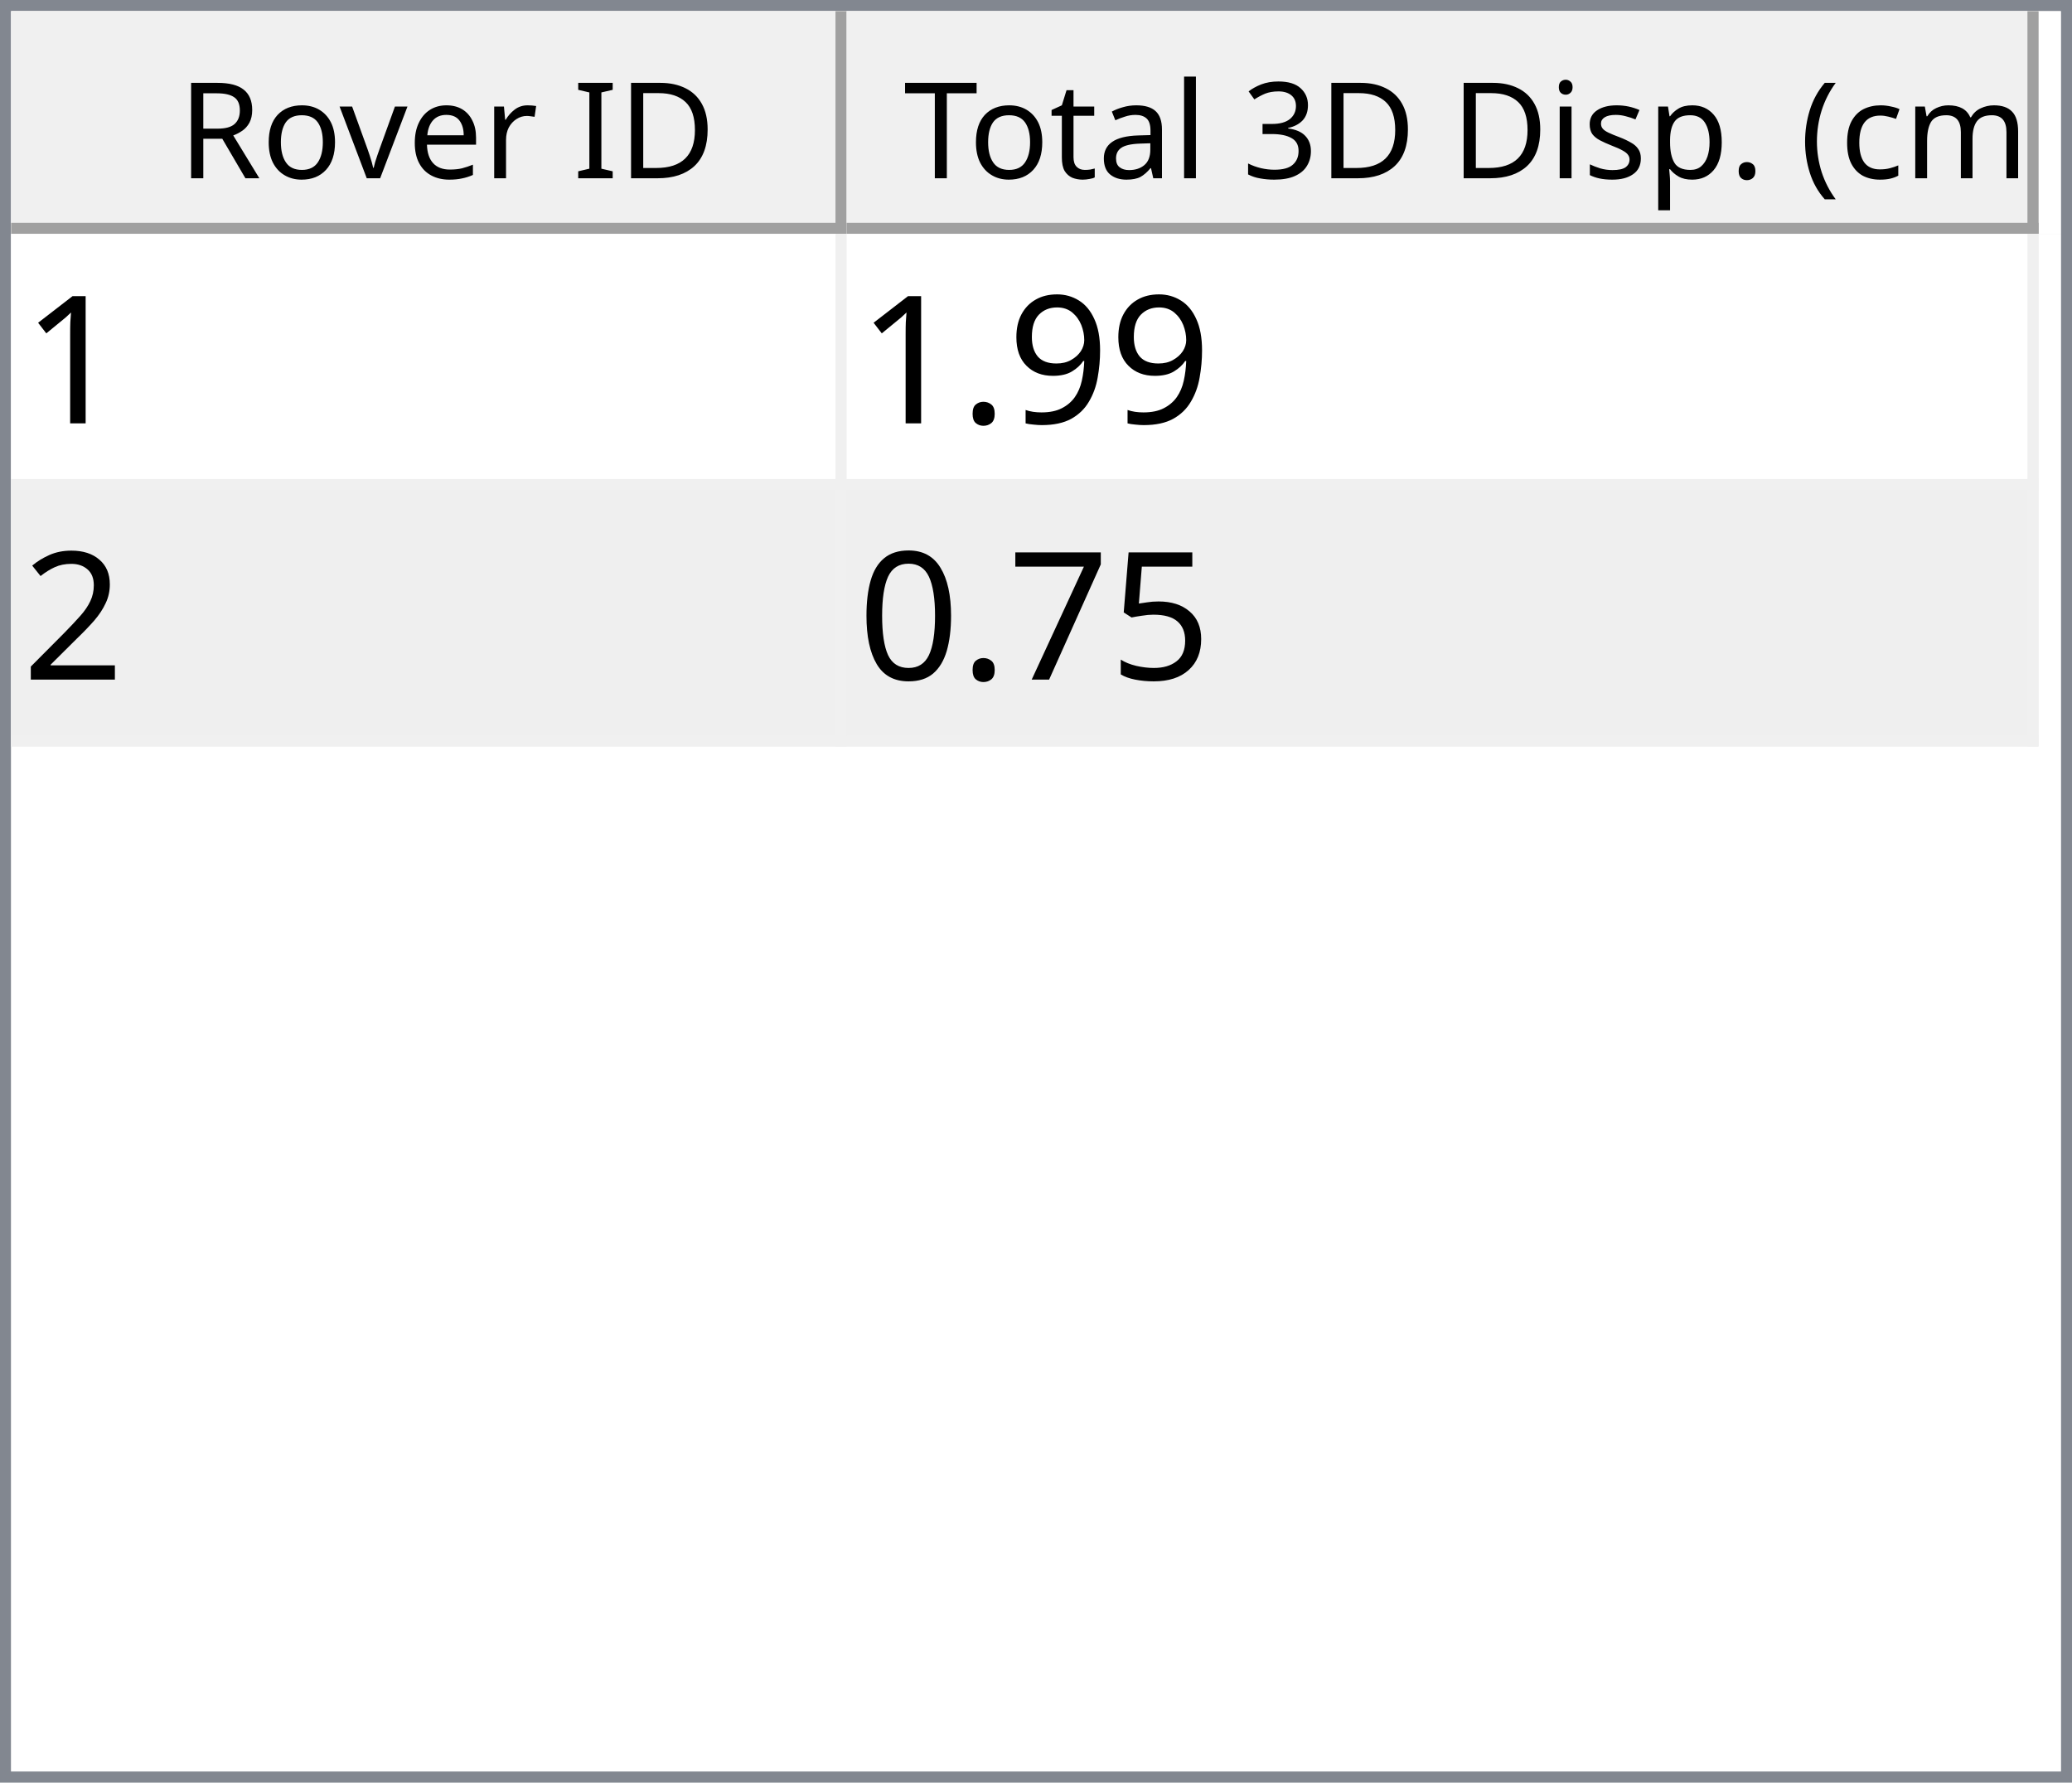
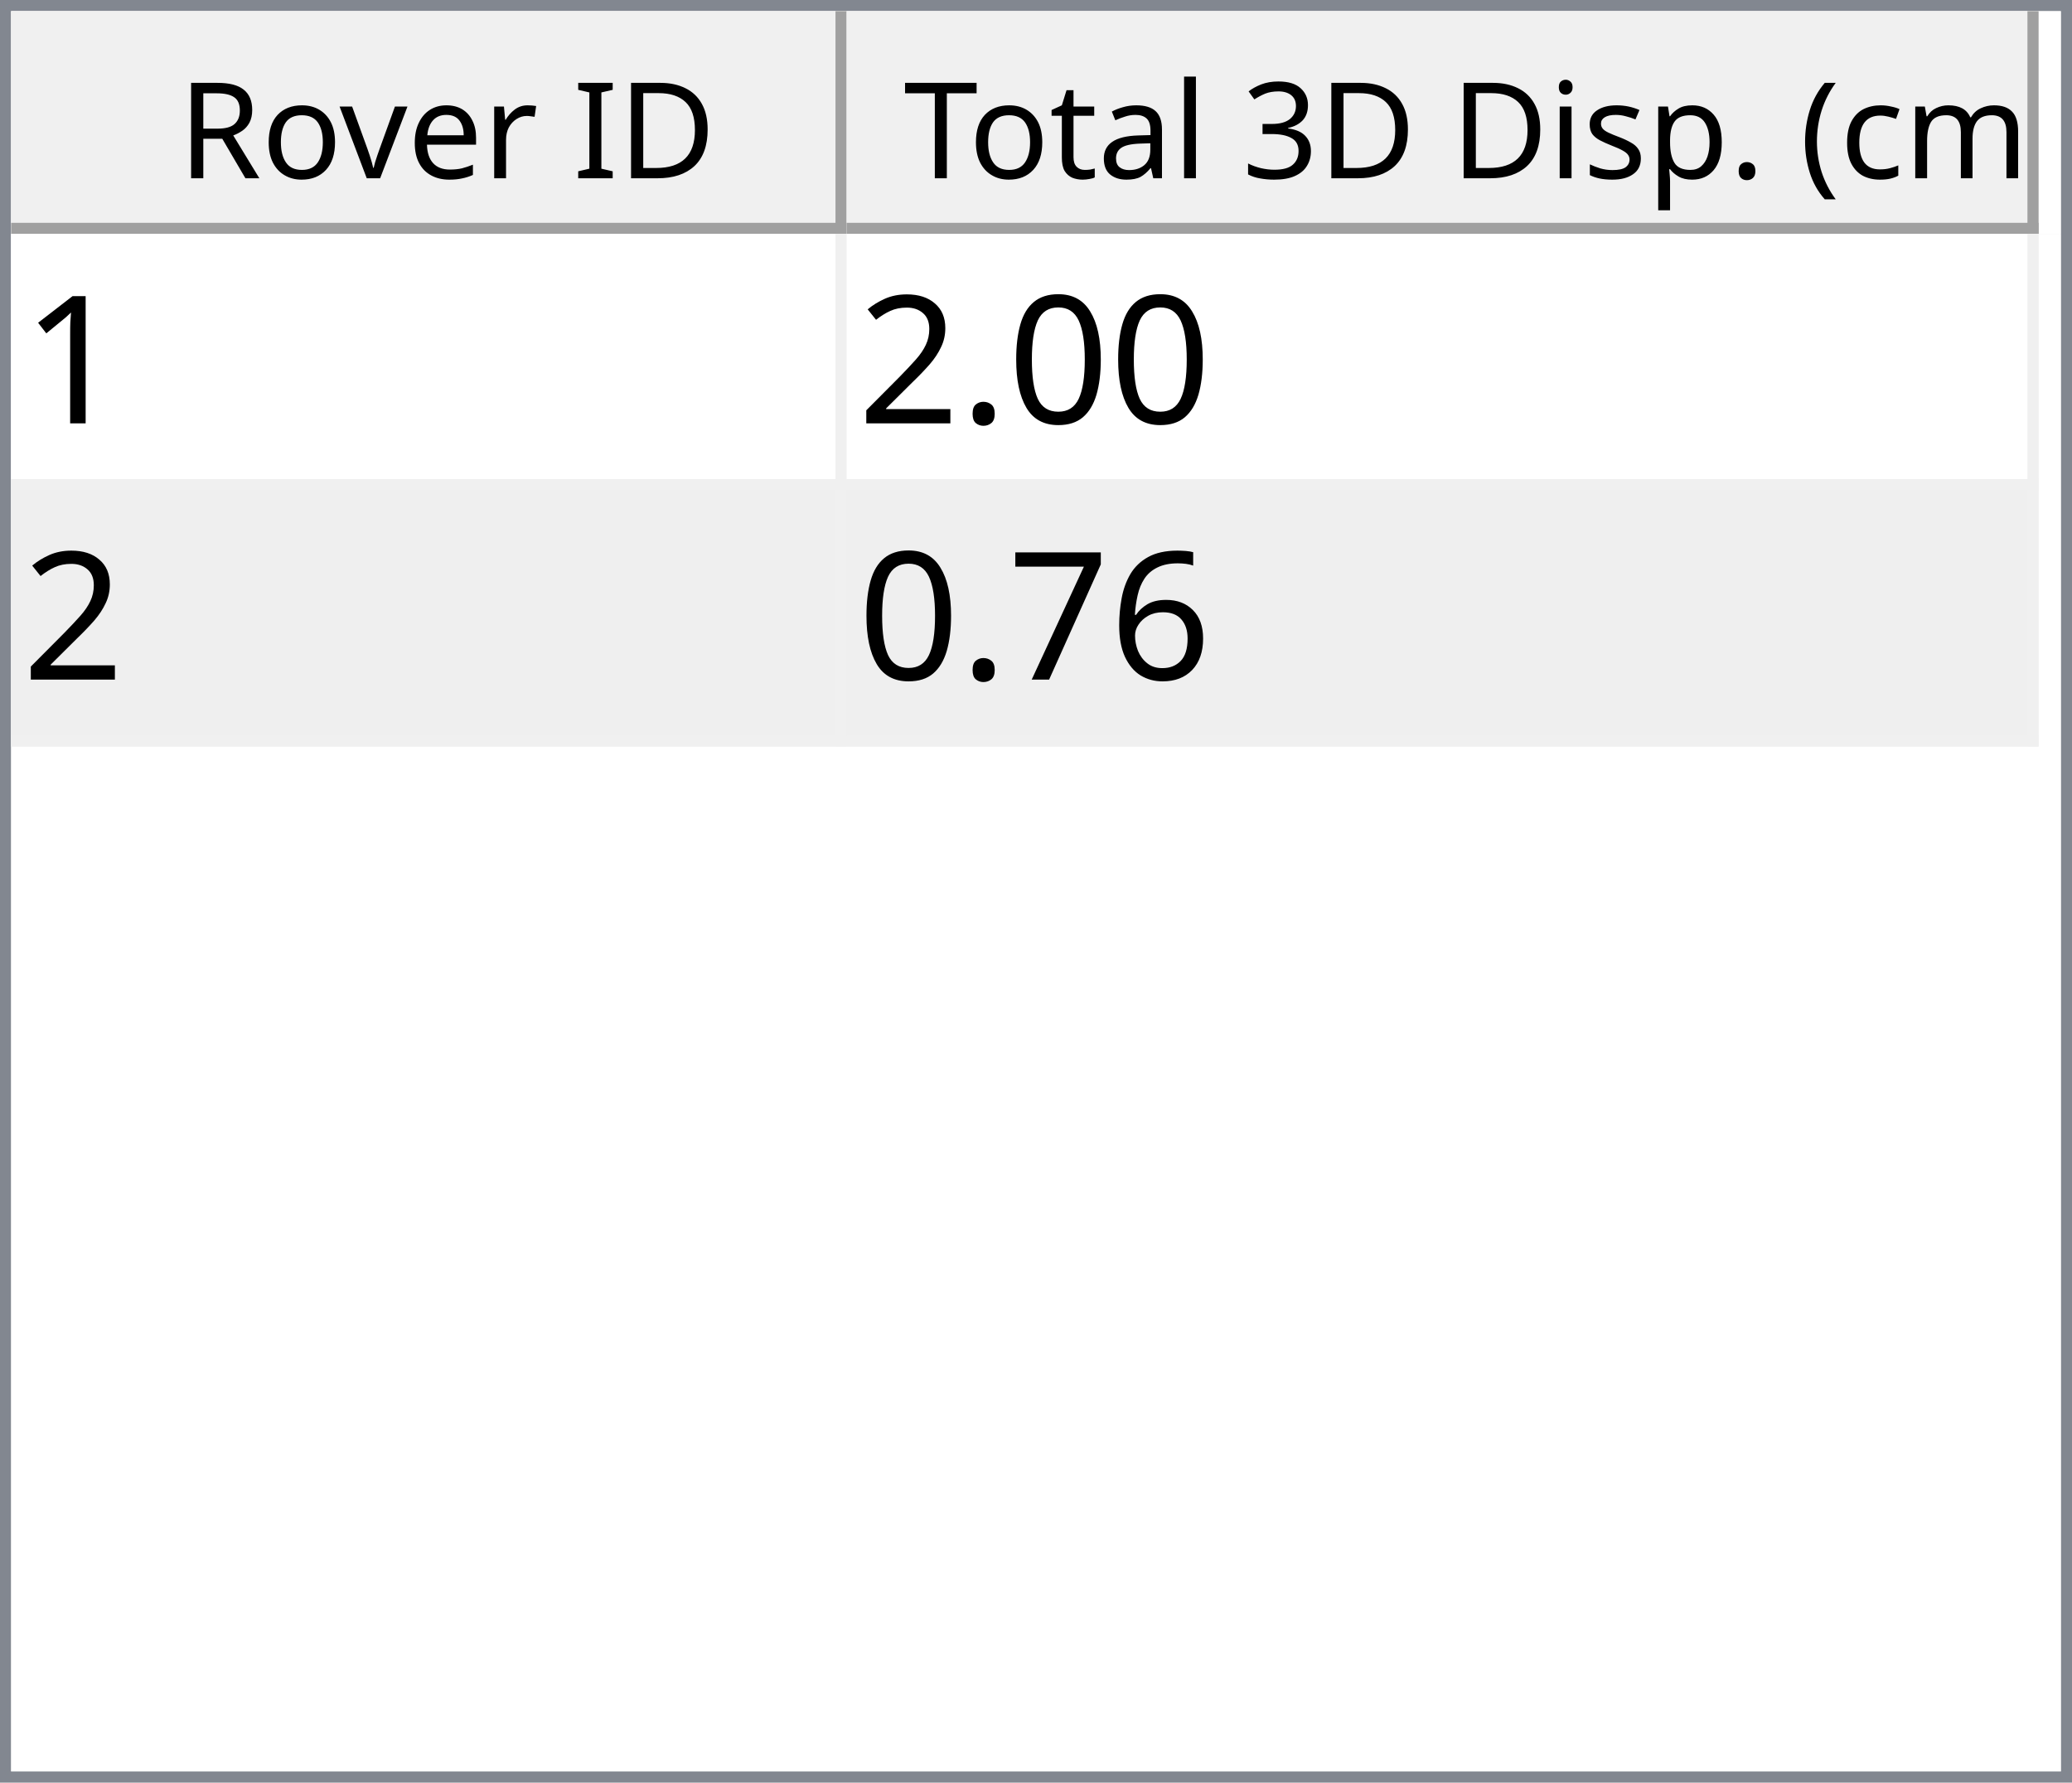
<svg xmlns="http://www.w3.org/2000/svg" style="fill-opacity:1; color-rendering:auto; color-interpolation:auto; text-rendering:auto; stroke:black; stroke-linecap:square; stroke-miterlimit:10; shape-rendering:auto; stroke-opacity:1; fill:black; stroke-dasharray:none; font-weight:normal; stroke-width:1; font-family:'Dialog'; font-style:normal; stroke-linejoin:miter; font-size:12px; stroke-dashoffset:0; image-rendering:auto;" width="186" height="160">
  <defs id="genericDefs" />
  <g>
    <defs id="defs1">
      <clipPath clipPathUnits="userSpaceOnUse" id="clipPath1">
        <path d="M0 0 L186 0 L186 160 L0 160 L0 0 Z" />
      </clipPath>
      <clipPath clipPathUnits="userSpaceOnUse" id="clipPath2">
        <path d="M0 0 L0 160 L186 160 L186 0 Z" />
      </clipPath>
      <clipPath clipPathUnits="userSpaceOnUse" id="clipPath3">
        <path d="M0 0 L0 20 L184 20 L184 0 Z" />
      </clipPath>
      <clipPath clipPathUnits="userSpaceOnUse" id="clipPath4">
        <path d="M0 0 L0 20 L75 20 L75 0 Z" />
      </clipPath>
      <clipPath clipPathUnits="userSpaceOnUse" id="clipPath5">
        <path d="M1 1 L1 19 L74 19 L74 1 Z" />
      </clipPath>
      <clipPath clipPathUnits="userSpaceOnUse" id="clipPath6">
        <path d="M0 0 L0 18 L73 18 L73 0 Z" />
      </clipPath>
      <clipPath clipPathUnits="userSpaceOnUse" id="clipPath7">
        <path d="M-0.5 -0.5 L-0.5 19.5 L74.5 19.5 L74.5 -0.5 Z" />
      </clipPath>
      <clipPath clipPathUnits="userSpaceOnUse" id="clipPath8">
        <path d="M0 0 L0 20 L107 20 L107 0 Z" />
      </clipPath>
      <clipPath clipPathUnits="userSpaceOnUse" id="clipPath9">
        <path d="M1 1 L1 19 L106 19 L106 1 Z" />
      </clipPath>
      <clipPath clipPathUnits="userSpaceOnUse" id="clipPath10">
        <path d="M0 0 L0 18 L105 18 L105 0 Z" />
      </clipPath>
      <clipPath clipPathUnits="userSpaceOnUse" id="clipPath11">
        <path d="M-0.5 -0.5 L-0.5 19.5 L106.5 19.5 L106.5 -0.5 Z" />
      </clipPath>
      <clipPath clipPathUnits="userSpaceOnUse" id="clipPath12">
        <path d="M0 0 L0 138 L184 138 L184 0 Z" />
      </clipPath>
      <clipPath clipPathUnits="userSpaceOnUse" id="clipPath13">
        <path d="M0 0 L0 46 L182 46 L182 0 Z" />
      </clipPath>
      <clipPath clipPathUnits="userSpaceOnUse" id="clipPath14">
        <path d="M-0.5 -0.5 L-0.5 45.5 L181.5 45.5 L181.5 -0.5 Z" />
      </clipPath>
      <clipPath clipPathUnits="userSpaceOnUse" id="clipPath15">
        <path d="M0 0 L0 22 L74 22 L74 0 Z" />
      </clipPath>
      <clipPath clipPathUnits="userSpaceOnUse" id="clipPath16">
        <path d="M0 0 L0 22 L106 22 L106 0 Z" />
      </clipPath>
      <font horiz-adv-x="64.551" id="font1">
        <font-face ascent="107.91" descent="25.098" units-per-em="100" style="font-style:normal; font-family:Segoe UI; font-weight:normal;" />
        <missing-glyph horiz-adv-x="64.551" d="M8.109 0 L8.109 68.266 L56.453 68.266 L56.453 0 L8.109 0 ZM15.328 7.234 L49.219 7.234 L49.219 61.031 L15.328 61.031 L15.328 7.234 Z" />
        <glyph unicode="D" horiz-adv-x="70.117" d="M9.188 0 L9.188 70.016 L28.516 70.016 Q65.531 70.016 65.531 35.891 Q65.531 19.672 55.25 9.836 Q44.969 0 27.734 0 L9.188 0 ZM17.391 62.594 L17.391 7.422 L27.828 7.422 Q41.609 7.422 49.273 14.797 Q56.938 22.172 56.938 35.688 Q56.938 62.594 28.328 62.594 L17.391 62.594 Z" />
        <glyph unicode="I" horiz-adv-x="26.611" d="M17.391 0 L9.188 0 L9.188 70.016 L17.391 70.016 L17.391 0 Z" />
        <glyph unicode=" " horiz-adv-x="27.393" d="" />
        <glyph unicode="r" horiz-adv-x="34.766" d="M34.188 41.891 Q32.078 43.5 28.125 43.5 Q23 43.5 19.555 38.672 Q16.109 33.844 16.109 25.484 L16.109 0 L8.109 0 L8.109 50 L16.109 50 L16.109 39.703 L16.312 39.703 Q18.016 44.969 21.531 47.922 Q25.047 50.875 29.391 50.875 Q32.516 50.875 34.188 50.203 L34.188 41.891 Z" />
        <glyph unicode="e" horiz-adv-x="52.295" d="M48.297 23 L12.984 23 Q13.188 14.656 17.484 10.109 Q21.781 5.562 29.297 5.562 Q37.75 5.562 44.828 11.141 L44.828 3.609 Q38.234 -1.172 27.391 -1.172 Q16.797 -1.172 10.742 5.641 Q4.688 12.453 4.688 24.812 Q4.688 36.469 11.305 43.82 Q17.922 51.172 27.734 51.172 Q37.547 51.172 42.922 44.828 Q48.297 38.484 48.297 27.203 L48.297 23 ZM40.094 29.781 Q40.047 36.719 36.75 40.578 Q33.453 44.438 27.594 44.438 Q21.922 44.438 17.969 40.383 Q14.016 36.328 13.094 29.781 L40.094 29.781 Z" />
        <glyph unicode="v" horiz-adv-x="47.9" d="M47.406 50 L27.484 0 L19.625 0 L0.688 50 L9.469 50 L22.172 13.672 Q23.578 9.672 23.922 6.688 L24.125 6.688 Q24.609 10.453 25.688 13.484 L38.969 50 L47.406 50 Z" />
        <glyph unicode="o" horiz-adv-x="58.594" d="M29 -1.172 Q17.922 -1.172 11.305 5.836 Q4.688 12.844 4.688 24.422 Q4.688 37.016 11.57 44.094 Q18.453 51.172 30.172 51.172 Q41.359 51.172 47.633 44.289 Q53.906 37.406 53.906 25.203 Q53.906 13.234 47.141 6.031 Q40.375 -1.172 29 -1.172 ZM29.594 44.438 Q21.875 44.438 17.383 39.188 Q12.891 33.938 12.891 24.703 Q12.891 15.828 17.43 10.695 Q21.969 5.562 29.594 5.562 Q37.359 5.562 41.531 10.594 Q45.703 15.625 45.703 24.906 Q45.703 34.281 41.531 39.359 Q37.359 44.438 29.594 44.438 Z" />
        <glyph unicode="R" horiz-adv-x="59.814" d="M59.375 0 L49.609 0 L37.891 19.625 Q36.281 22.359 34.766 24.289 Q33.25 26.219 31.664 27.438 Q30.078 28.656 28.25 29.219 Q26.422 29.781 24.125 29.781 L17.391 29.781 L17.391 0 L9.188 0 L9.188 70.016 L30.078 70.016 Q34.672 70.016 38.555 68.867 Q42.438 67.719 45.289 65.375 Q48.141 63.031 49.758 59.547 Q51.375 56.062 51.375 51.375 Q51.375 47.703 50.273 44.656 Q49.172 41.609 47.148 39.211 Q45.125 36.812 42.266 35.133 Q39.406 33.453 35.844 32.516 L35.844 32.328 Q37.594 31.547 38.891 30.547 Q40.188 29.547 41.359 28.18 Q42.531 26.812 43.68 25.078 Q44.828 23.344 46.234 21.047 L59.375 0 ZM17.391 62.594 L17.391 37.203 L28.516 37.203 Q31.594 37.203 34.203 38.133 Q36.812 39.062 38.719 40.797 Q40.625 42.531 41.703 45.047 Q42.781 47.562 42.781 50.688 Q42.781 56.297 39.141 59.445 Q35.5 62.594 28.609 62.594 L17.391 62.594 Z" />
        <glyph unicode=")" horiz-adv-x="30.176" d="M8.297 -15.922 L1.172 -15.922 Q16.406 2.344 16.406 26.812 Q16.406 51.469 1.078 70.016 L8.297 70.016 Q23.531 52.156 23.531 26.703 Q23.531 1.375 8.297 -15.922 Z" />
        <glyph unicode="m" horiz-adv-x="86.133" d="M79.109 0 L71.094 0 L71.094 28.719 Q71.094 37.016 68.531 40.727 Q65.969 44.438 59.906 44.438 Q54.781 44.438 51.195 39.75 Q47.609 35.062 47.609 28.516 L47.609 0 L39.594 0 L39.594 29.688 Q39.594 44.438 28.219 44.438 Q22.953 44.438 19.531 40.016 Q16.109 35.594 16.109 28.516 L16.109 0 L8.109 0 L8.109 50 L16.109 50 L16.109 42.094 L16.312 42.094 Q21.625 51.172 31.844 51.172 Q36.969 51.172 40.773 48.312 Q44.578 45.453 46 40.828 Q51.562 51.172 62.594 51.172 Q79.109 51.172 79.109 30.812 L79.109 0 Z" />
        <glyph unicode="c" horiz-adv-x="46.191" d="M42.188 2.297 Q36.422 -1.172 28.516 -1.172 Q17.828 -1.172 11.258 5.789 Q4.688 12.75 4.688 23.828 Q4.688 36.188 11.766 43.68 Q18.844 51.172 30.672 51.172 Q37.25 51.172 42.281 48.734 L42.281 40.531 Q36.719 44.438 30.375 44.438 Q22.703 44.438 17.797 38.945 Q12.891 33.453 12.891 24.516 Q12.891 15.719 17.508 10.641 Q22.125 5.562 29.891 5.562 Q36.422 5.562 42.188 9.906 L42.188 2.297 Z" />
        <glyph unicode="(" horiz-adv-x="30.176" d="M29.109 -15.922 L21.969 -15.922 Q6.844 1.375 6.844 26.703 Q6.844 52.156 21.969 70.016 L29.203 70.016 Q13.875 51.469 13.875 26.812 Q13.875 2.344 29.109 -15.922 Z" />
        <glyph unicode="." horiz-adv-x="21.68" d="M10.891 -1.078 Q8.641 -1.078 7.055 0.539 Q5.469 2.156 5.469 4.391 Q5.469 6.641 7.055 8.273 Q8.641 9.906 10.891 9.906 Q13.188 9.906 14.797 8.273 Q16.406 6.641 16.406 4.391 Q16.406 2.156 14.797 0.539 Q13.188 -1.078 10.891 -1.078 Z" />
        <glyph unicode="p" horiz-adv-x="58.789" d="M16.312 7.234 L16.109 7.234 L16.109 -23 L8.109 -23 L8.109 50 L16.109 50 L16.109 41.219 L16.312 41.219 Q22.219 51.172 33.594 51.172 Q43.266 51.172 48.688 44.461 Q54.109 37.75 54.109 26.469 Q54.109 13.922 48 6.375 Q41.891 -1.172 31.297 -1.172 Q21.578 -1.172 16.312 7.234 ZM16.109 27.391 L16.109 20.406 Q16.109 14.203 20.141 9.883 Q24.172 5.562 30.375 5.562 Q37.641 5.562 41.773 11.133 Q45.906 16.703 45.906 26.609 Q45.906 34.969 42.047 39.703 Q38.188 44.438 31.594 44.438 Q24.609 44.438 20.359 39.578 Q16.109 34.719 16.109 27.391 Z" />
        <glyph unicode="s" horiz-adv-x="42.432" d="M5.078 1.812 L5.078 10.406 Q11.625 5.562 19.484 5.562 Q30.031 5.562 30.031 12.594 Q30.031 14.594 29.125 15.992 Q28.219 17.391 26.68 18.461 Q25.141 19.531 23.07 20.383 Q21 21.234 18.609 22.172 Q15.281 23.484 12.766 24.828 Q10.25 26.172 8.57 27.859 Q6.891 29.547 6.031 31.695 Q5.172 33.844 5.172 36.719 Q5.172 40.234 6.789 42.945 Q8.406 45.656 11.086 47.484 Q13.766 49.312 17.211 50.242 Q20.656 51.172 24.312 51.172 Q30.812 51.172 35.938 48.922 L35.938 40.828 Q30.422 44.438 23.25 44.438 Q21 44.438 19.195 43.922 Q17.391 43.406 16.094 42.477 Q14.797 41.547 14.086 40.258 Q13.375 38.969 13.375 37.406 Q13.375 35.453 14.086 34.133 Q14.797 32.812 16.164 31.789 Q17.531 30.766 19.484 29.938 Q21.438 29.109 23.922 28.125 Q27.25 26.859 29.883 25.516 Q32.516 24.172 34.375 22.484 Q36.234 20.797 37.234 18.602 Q38.234 16.406 38.234 13.375 Q38.234 9.672 36.602 6.938 Q34.969 4.203 32.234 2.398 Q29.5 0.594 25.93 -0.289 Q22.359 -1.172 18.453 -1.172 Q10.75 -1.172 5.078 1.812 Z" />
        <glyph unicode="i" horiz-adv-x="24.219" d="M12.203 62.703 Q10.062 62.703 8.547 64.164 Q7.031 65.625 7.031 67.875 Q7.031 70.125 8.547 71.609 Q10.062 73.094 12.203 73.094 Q14.406 73.094 15.945 71.609 Q17.484 70.125 17.484 67.875 Q17.484 65.719 15.945 64.211 Q14.406 62.703 12.203 62.703 ZM16.109 0 L8.109 0 L8.109 50 L16.109 50 L16.109 0 Z" />
        <glyph unicode="3" horiz-adv-x="53.906" d="M46.531 19.828 Q46.531 15.094 44.75 11.211 Q42.969 7.328 39.719 4.57 Q36.469 1.812 31.93 0.297 Q27.391 -1.219 21.922 -1.219 Q11.922 -1.219 6 2.594 L6 11.188 Q13.094 5.609 22.219 5.609 Q25.875 5.609 28.828 6.539 Q31.781 7.469 33.906 9.227 Q36.031 10.984 37.18 13.477 Q38.328 15.969 38.328 19.094 Q38.328 32.812 18.797 32.812 L12.984 32.812 L12.984 39.594 L18.5 39.594 Q35.797 39.594 35.797 52.484 Q35.797 64.406 22.609 64.406 Q15.188 64.406 8.688 59.422 L8.688 67.188 Q15.375 71.188 24.609 71.188 Q29 71.188 32.57 69.969 Q36.141 68.75 38.68 66.555 Q41.219 64.359 42.609 61.281 Q44 58.203 44 54.5 Q44 40.672 30.031 36.719 L30.031 36.531 Q33.594 36.141 36.625 34.797 Q39.656 33.453 41.852 31.305 Q44.047 29.156 45.289 26.25 Q46.531 23.344 46.531 19.828 Z" />
        <glyph unicode="l" horiz-adv-x="24.219" d="M16.109 0 L8.109 0 L8.109 74.031 L16.109 74.031 L16.109 0 Z" />
        <glyph unicode="a" horiz-adv-x="50.879" d="M43.891 0 L35.891 0 L35.891 7.812 L35.688 7.812 Q30.469 -1.172 20.312 -1.172 Q12.844 -1.172 8.617 2.781 Q4.391 6.734 4.391 13.281 Q4.391 27.297 20.906 29.594 L35.891 31.688 Q35.891 44.438 25.594 44.438 Q16.547 44.438 9.281 38.281 L9.281 46.484 Q16.656 51.172 26.266 51.172 Q43.891 51.172 43.891 32.516 L43.891 0 ZM35.891 25.297 L23.828 23.641 Q18.266 22.859 15.43 20.875 Q12.594 18.891 12.594 13.875 Q12.594 10.203 15.211 7.883 Q17.828 5.562 22.172 5.562 Q28.125 5.562 32.008 9.742 Q35.891 13.922 35.891 20.312 L35.891 25.297 Z" />
        <glyph unicode="t" horiz-adv-x="33.887" d="M31.297 0.484 Q28.469 -1.078 23.828 -1.078 Q10.688 -1.078 10.688 13.578 L10.688 43.172 L2.094 43.172 L2.094 50 L10.688 50 L10.688 62.203 L18.703 64.797 L18.703 50 L31.297 50 L31.297 43.172 L18.703 43.172 L18.703 14.984 Q18.703 9.969 20.414 7.82 Q22.125 5.672 26.078 5.672 Q29.109 5.672 31.297 7.328 L31.297 0.484 Z" />
        <glyph unicode="T" horiz-adv-x="52.393" d="M50.594 62.594 L30.375 62.594 L30.375 0 L22.172 0 L22.172 62.594 L2 62.594 L2 70.016 L50.594 70.016 L50.594 62.594 Z" />
      </font>
      <font horiz-adv-x="75.0" id="font2">
        <font-face ascent="100.537" descent="21.973" units-per-em="100" style="font-style:normal; font-family:sans-serif; font-weight:normal;" />
        <missing-glyph horiz-adv-x="75.0" d="M12.5 0 L12.5 62.5 L62.5 62.5 L62.5 0 L12.5 0 ZM14.062 1.562 L60.938 1.562 L60.938 60.938 L14.062 60.938 L14.062 1.562 Z" />
        <glyph unicode="1" horiz-adv-x="55.615" d="M37.25 0 L28.469 0 L28.469 56 Q25.297 52.984 20.141 49.953 Q14.984 46.922 10.891 45.406 L10.891 53.906 Q18.266 57.375 23.781 62.305 Q29.297 67.234 31.594 71.875 L37.25 71.875 L37.25 0 Z" />
-         <glyph unicode="9" horiz-adv-x="55.615" d="M5.469 16.547 L13.922 17.328 Q14.984 11.375 18.016 8.688 Q21.047 6 25.781 6 Q29.828 6 32.883 7.859 Q35.938 9.719 37.891 12.82 Q39.844 15.922 41.164 21.195 Q42.484 26.469 42.484 31.938 Q42.484 32.516 42.438 33.688 Q39.797 29.5 35.234 26.883 Q30.672 24.266 25.344 24.266 Q16.453 24.266 10.305 30.711 Q4.156 37.156 4.156 47.703 Q4.156 58.594 10.578 65.234 Q17 71.875 26.656 71.875 Q33.641 71.875 39.43 68.117 Q45.219 64.359 48.219 57.398 Q51.219 50.438 51.219 37.25 Q51.219 23.531 48.242 15.406 Q45.266 7.281 39.383 3.031 Q33.5 -1.219 25.594 -1.219 Q17.188 -1.219 11.867 3.445 Q6.547 8.109 5.469 16.547 ZM41.453 48.141 Q41.453 55.719 37.43 60.156 Q33.406 64.594 27.734 64.594 Q21.875 64.594 17.531 59.812 Q13.188 55.031 13.188 47.406 Q13.188 40.578 17.312 36.305 Q21.438 32.031 27.484 32.031 Q33.594 32.031 37.523 36.305 Q41.453 40.578 41.453 48.141 Z" />
+         <glyph unicode="0" horiz-adv-x="55.615" d="M4.156 35.297 Q4.156 48 6.766 55.742 Q9.375 63.484 14.523 67.68 Q19.672 71.875 27.484 71.875 Q33.25 71.875 37.594 69.555 Q41.938 67.234 44.773 62.867 Q47.609 58.5 49.219 52.227 Q50.828 45.953 50.828 35.297 Q50.828 22.703 48.242 14.969 Q45.656 7.234 40.508 3.008 Q35.359 -1.219 27.484 -1.219 Q17.141 -1.219 11.234 6.203 Q4.156 15.141 4.156 35.297 ZM13.188 35.297 Q13.188 17.672 17.312 11.836 Q21.438 6 27.484 6 Q33.547 6 37.672 11.859 Q41.797 17.719 41.797 35.297 Q41.797 52.984 37.672 58.789 Q33.547 64.594 27.391 64.594 Q21.344 64.594 17.719 59.469 Q13.188 52.938 13.188 35.297 Z" />
        <glyph unicode="." horiz-adv-x="27.783" d="M9.078 0 L9.078 10.016 L19.094 10.016 L19.094 0 L9.078 0 Z" />
        <glyph unicode="2" horiz-adv-x="55.615" d="M50.344 8.453 L50.344 0 L3.031 0 Q2.938 3.172 4.047 6.109 Q5.859 10.938 9.836 15.625 Q13.812 20.312 21.344 26.469 Q33.016 36.031 37.117 41.625 Q41.219 47.219 41.219 52.203 Q41.219 57.422 37.477 61.008 Q33.734 64.594 27.734 64.594 Q21.391 64.594 17.578 60.789 Q13.766 56.984 13.719 50.25 L4.688 51.172 Q5.609 61.281 11.664 66.578 Q17.719 71.875 27.938 71.875 Q38.234 71.875 44.242 66.164 Q50.25 60.453 50.25 52 Q50.25 47.703 48.492 43.555 Q46.734 39.406 42.656 34.812 Q38.578 30.219 29.109 22.219 Q21.188 15.578 18.945 13.211 Q16.703 10.844 15.234 8.453 L50.344 8.453 Z" />
-         <glyph unicode="5" horiz-adv-x="55.615" d="M4.156 18.75 L13.375 19.531 Q14.406 12.797 18.141 9.398 Q21.875 6 27.156 6 Q33.5 6 37.891 10.789 Q42.281 15.578 42.281 23.484 Q42.281 31 38.062 35.352 Q33.844 39.703 27 39.703 Q22.75 39.703 19.336 37.773 Q15.922 35.844 13.969 32.766 L5.719 33.844 L12.641 70.609 L48.25 70.609 L48.25 62.203 L19.672 62.203 L15.828 42.969 Q22.266 47.469 29.344 47.469 Q38.719 47.469 45.164 40.969 Q51.609 34.469 51.609 24.266 Q51.609 14.547 45.953 7.469 Q39.062 -1.219 27.156 -1.219 Q17.391 -1.219 11.211 4.25 Q5.031 9.719 4.156 18.75 Z" />
+         <glyph unicode="6" horiz-adv-x="55.615" d="M49.75 54.047 L41.016 53.375 Q39.844 58.547 37.703 60.891 Q34.125 64.656 28.906 64.656 Q24.703 64.656 21.531 62.312 Q17.391 59.281 14.992 53.469 Q12.594 47.656 12.5 36.922 Q15.672 41.75 20.266 44.094 Q24.859 46.438 29.891 46.438 Q38.672 46.438 44.852 39.969 Q51.031 33.5 51.031 23.25 Q51.031 16.5 48.125 10.719 Q45.219 4.938 40.141 1.859 Q35.062 -1.219 28.609 -1.219 Q17.625 -1.219 10.695 6.859 Q3.766 14.938 3.766 33.5 Q3.766 54.25 11.422 63.672 Q18.109 71.875 29.438 71.875 Q37.891 71.875 43.289 67.141 Q48.688 62.406 49.75 54.047 ZM13.875 23.188 Q13.875 18.656 15.797 14.508 Q17.719 10.359 21.188 8.18 Q24.656 6 28.469 6 Q34.031 6 38.039 10.492 Q42.047 14.984 42.047 22.703 Q42.047 30.125 38.086 34.398 Q34.125 38.672 28.125 38.672 Q22.172 38.672 18.023 34.398 Q13.875 30.125 13.875 23.188 Z" />
        <glyph unicode="7" horiz-adv-x="55.615" d="M4.734 62.203 L4.734 70.656 L51.078 70.656 L51.078 63.812 Q44.234 56.547 37.523 44.484 Q30.812 32.422 27.156 19.672 Q24.516 10.688 23.781 0 L14.75 0 Q14.891 8.453 18.062 20.414 Q21.234 32.375 27.172 43.484 Q33.109 54.594 39.797 62.203 L4.734 62.203 Z" />
-         <glyph unicode="0" horiz-adv-x="55.615" d="M4.156 35.297 Q4.156 48 6.766 55.742 Q9.375 63.484 14.523 67.68 Q19.672 71.875 27.484 71.875 Q33.25 71.875 37.594 69.555 Q41.938 67.234 44.773 62.867 Q47.609 58.5 49.219 52.227 Q50.828 45.953 50.828 35.297 Q50.828 22.703 48.242 14.969 Q45.656 7.234 40.508 3.008 Q35.359 -1.219 27.484 -1.219 Q17.141 -1.219 11.234 6.203 Q4.156 15.141 4.156 35.297 ZM13.188 35.297 Q13.188 17.672 17.312 11.836 Q21.438 6 27.484 6 Q33.547 6 37.672 11.859 Q41.797 17.719 41.797 35.297 Q41.797 52.984 37.672 58.789 Q33.547 64.594 27.391 64.594 Q21.344 64.594 17.719 59.469 Q13.188 52.938 13.188 35.297 Z" />
      </font>
    </defs>
    <g style="fill:white; stroke:white;">
      <rect x="0" y="0" width="186" style="clip-path:url(#clipPath1); stroke:none;" height="160" />
    </g>
    <g style="fill:white; text-rendering:optimizeSpeed; color-rendering:optimizeSpeed; image-rendering:optimizeSpeed; shape-rendering:crispEdges; stroke:white; color-interpolation:sRGB;">
      <rect x="0" width="186" height="160" y="0" style="stroke:none;" />
      <path style="stroke:none;" d="M0 160 L186 160 L186 0 L0 0 Z" />
    </g>
    <g style="fill:rgb(240,240,240); font-family:'Segoe UI'; stroke:rgb(240,240,240);">
      <rect x="0" y="0" width="186" style="clip-path:url(#clipPath2); stroke:none;" height="160" />
    </g>
    <g style="fill:rgb(130,135,144); font-family:'Segoe UI'; stroke:rgb(130,135,144);">
      <path d="M0 0 L186 0 L186 160 L0 160 L0 0 ZM1 1 L185 1 L185 159 L1 159 L1 1 Z" style="fill-rule:evenodd; clip-path:url(#clipPath2); stroke:none;" />
    </g>
    <g style="fill:white; font-family:'Segoe UI'; stroke:white;" transform="translate(1,1)">
      <rect x="0" y="0" width="184" style="clip-path:url(#clipPath3); stroke:none;" height="20" />
    </g>
    <g style="fill:rgb(240,240,240); font-family:'Segoe UI'; stroke:rgb(240,240,240);" transform="translate(1,1)">
      <rect x="0" y="0" width="75" style="clip-path:url(#clipPath4); stroke:none;" height="20" />
    </g>
    <g style="font-family:'Segoe UI';" transform="translate(2,2)">
      <text x="14" xml:space="preserve" y="14" style="clip-path:url(#clipPath6); stroke:none;">Rover ID</text>
    </g>
    <g style="fill:rgb(160,160,160); font-family:'Segoe UI'; stroke:rgb(160,160,160); stroke-linejoin:bevel;" transform="translate(1.5,1.5)">
      <line x1="74" x2="74" y1="0" style="fill:none; clip-path:url(#clipPath7);" y2="19" />
    </g>
    <g style="fill:rgb(160,160,160); font-family:'Segoe UI'; stroke:rgb(160,160,160); stroke-linejoin:bevel;" transform="matrix(1,0,0,1,1,1) translate(0.5,0.5)">
      <line x1="0" x2="74" y1="19" style="fill:none; clip-path:url(#clipPath7);" y2="19" />
    </g>
    <g style="fill:rgb(240,240,240); font-family:'Segoe UI'; stroke:rgb(240,240,240);" transform="translate(76,1)">
      <rect x="0" y="0" width="107" style="clip-path:url(#clipPath8); stroke:none;" height="20" />
    </g>
    <g style="font-family:'Segoe UI';" transform="translate(77,2)">
      <text x="1" xml:space="preserve" y="14" style="clip-path:url(#clipPath10); stroke:none;"> Total 3D Disp. (cm)</text>
    </g>
    <g style="fill:rgb(160,160,160); font-family:'Segoe UI'; stroke:rgb(160,160,160); stroke-linejoin:bevel;" transform="translate(76.5,1.5)">
      <line x1="106" x2="106" y1="0" style="fill:none; clip-path:url(#clipPath11);" y2="19" />
    </g>
    <g style="fill:rgb(160,160,160); font-family:'Segoe UI'; stroke:rgb(160,160,160); stroke-linejoin:bevel;" transform="matrix(1,0,0,1,76,1) translate(0.5,0.5)">
      <line x1="0" x2="106" y1="19" style="fill:none; clip-path:url(#clipPath11);" y2="19" />
    </g>
    <g style="fill:white; font-family:'Segoe UI'; stroke:white;" transform="translate(1,21)">
      <rect x="0" y="0" width="184" style="clip-path:url(#clipPath12); stroke:none;" height="138" />
    </g>
    <g style="fill:rgb(240,240,240); font-size:16px; font-family:sans-serif; stroke:rgb(240,240,240);" transform="translate(1,21)">
      <rect x="0" y="0" width="182" style="clip-path:url(#clipPath13); stroke:none;" height="46" />
      <line transform="translate(0.5,0.5)" x1="0" x2="181" y1="22" style="clip-path:url(#clipPath14); fill:none; stroke-linejoin:bevel;" y2="22" />
    </g>
    <g transform="matrix(1,0,0,1,1,21) translate(0.5,0.5)" style="fill:rgb(240,240,240); font-size:16px; font-family:sans-serif; stroke:rgb(240,240,240); stroke-linejoin:bevel;">
      <line x1="0" x2="181" y1="45" style="fill:none; clip-path:url(#clipPath14);" y2="45" />
    </g>
    <g transform="matrix(1,0,0,1,1,21) translate(0.5,0.5)" style="fill:rgb(240,240,240); font-size:16px; font-family:sans-serif; stroke:rgb(240,240,240); stroke-linejoin:bevel;">
      <line x1="74" x2="74" y1="0" style="fill:none; clip-path:url(#clipPath14);" y2="45" />
    </g>
    <g transform="matrix(1,0,0,1,1,21) translate(0.5,0.5)" style="fill:rgb(240,240,240); font-size:16px; font-family:sans-serif; stroke:rgb(240,240,240); stroke-linejoin:bevel;">
      <line x1="181" x2="181" y1="0" style="fill:none; clip-path:url(#clipPath14);" y2="45" />
    </g>
    <g style="fill:white; font-size:16px; font-family:sans-serif; stroke:white;" transform="matrix(1,0,0,1,1,21)">
      <rect x="0" y="0" width="74" style="clip-path:url(#clipPath15); stroke:none;" height="22" />
      <text x="1" y="17" style="fill:black; clip-path:url(#clipPath15); stroke:none;" xml:space="preserve">1</text>
    </g>
    <g style="fill:white; font-size:16px; font-family:sans-serif; stroke:white;" transform="matrix(1,0,0,1,1,21) translate(75,0)">
      <rect x="0" y="0" width="106" style="clip-path:url(#clipPath16); stroke:none;" height="22" />
-       <text x="1" y="17" style="fill:black; clip-path:url(#clipPath16); stroke:none;" xml:space="preserve">1.99</text>
+       <text x="1" y="17" style="fill:black; clip-path:url(#clipPath16); stroke:none;" xml:space="preserve">2.00</text>
    </g>
    <g style="fill:rgb(239,239,239); font-size:16px; font-family:sans-serif; stroke:rgb(239,239,239);" transform="matrix(1,0,0,1,1,21) translate(0,23)">
      <rect x="0" y="0" width="74" style="clip-path:url(#clipPath15); stroke:none;" height="22" />
      <text x="1" y="17" style="fill:black; clip-path:url(#clipPath15); stroke:none;" xml:space="preserve">2</text>
    </g>
    <g style="fill:rgb(239,239,239); font-size:16px; font-family:sans-serif; stroke:rgb(239,239,239);" transform="matrix(1,0,0,1,1,21) translate(75,23)">
      <rect x="0" y="0" width="106" style="clip-path:url(#clipPath16); stroke:none;" height="22" />
-       <text x="1" y="17" style="fill:black; clip-path:url(#clipPath16); stroke:none;" xml:space="preserve">0.75</text>
+       <text x="1" y="17" style="fill:black; clip-path:url(#clipPath16); stroke:none;" xml:space="preserve">0.76</text>
    </g>
  </g>
</svg>
